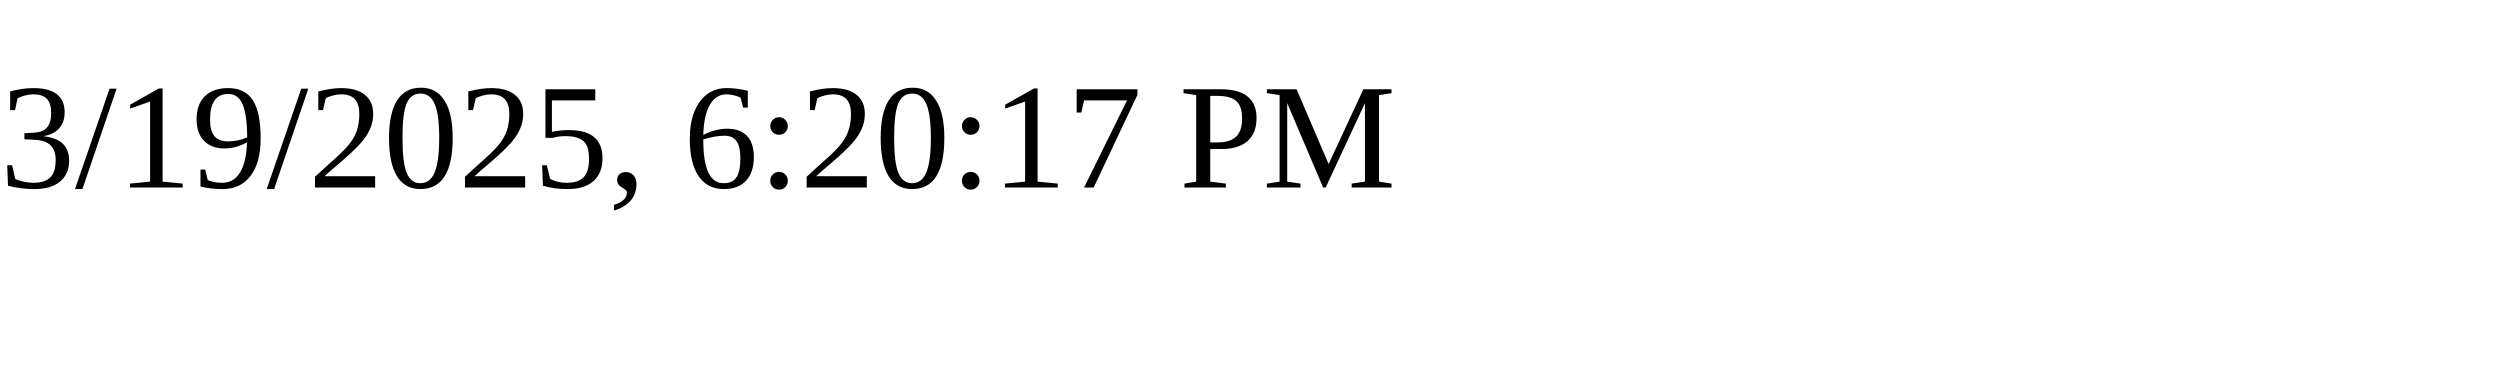
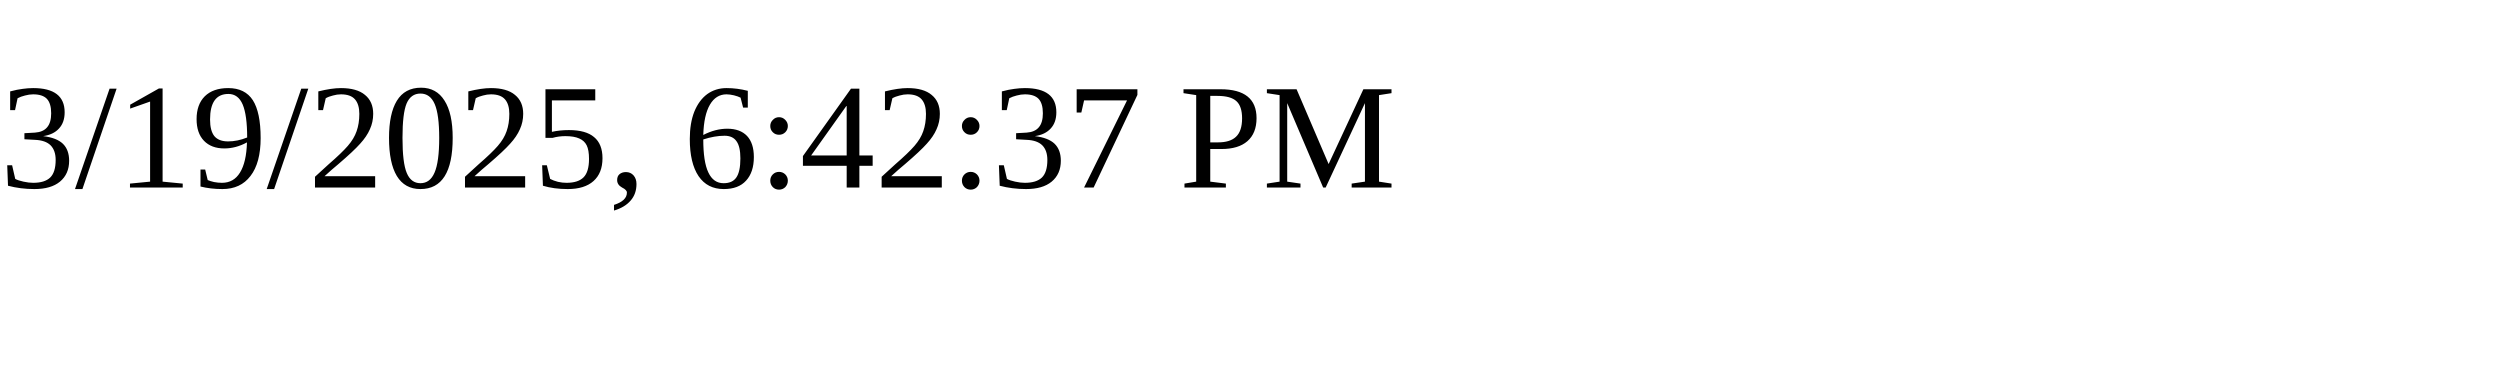
<svg xmlns="http://www.w3.org/2000/svg" height="30" width="200">
-   <text x="0" y="15">3/19/2025, 6:20:17 PM</text>
+   <text x="0" y="15">3/19/2025, 6:42:37 PM</text>
</svg>
